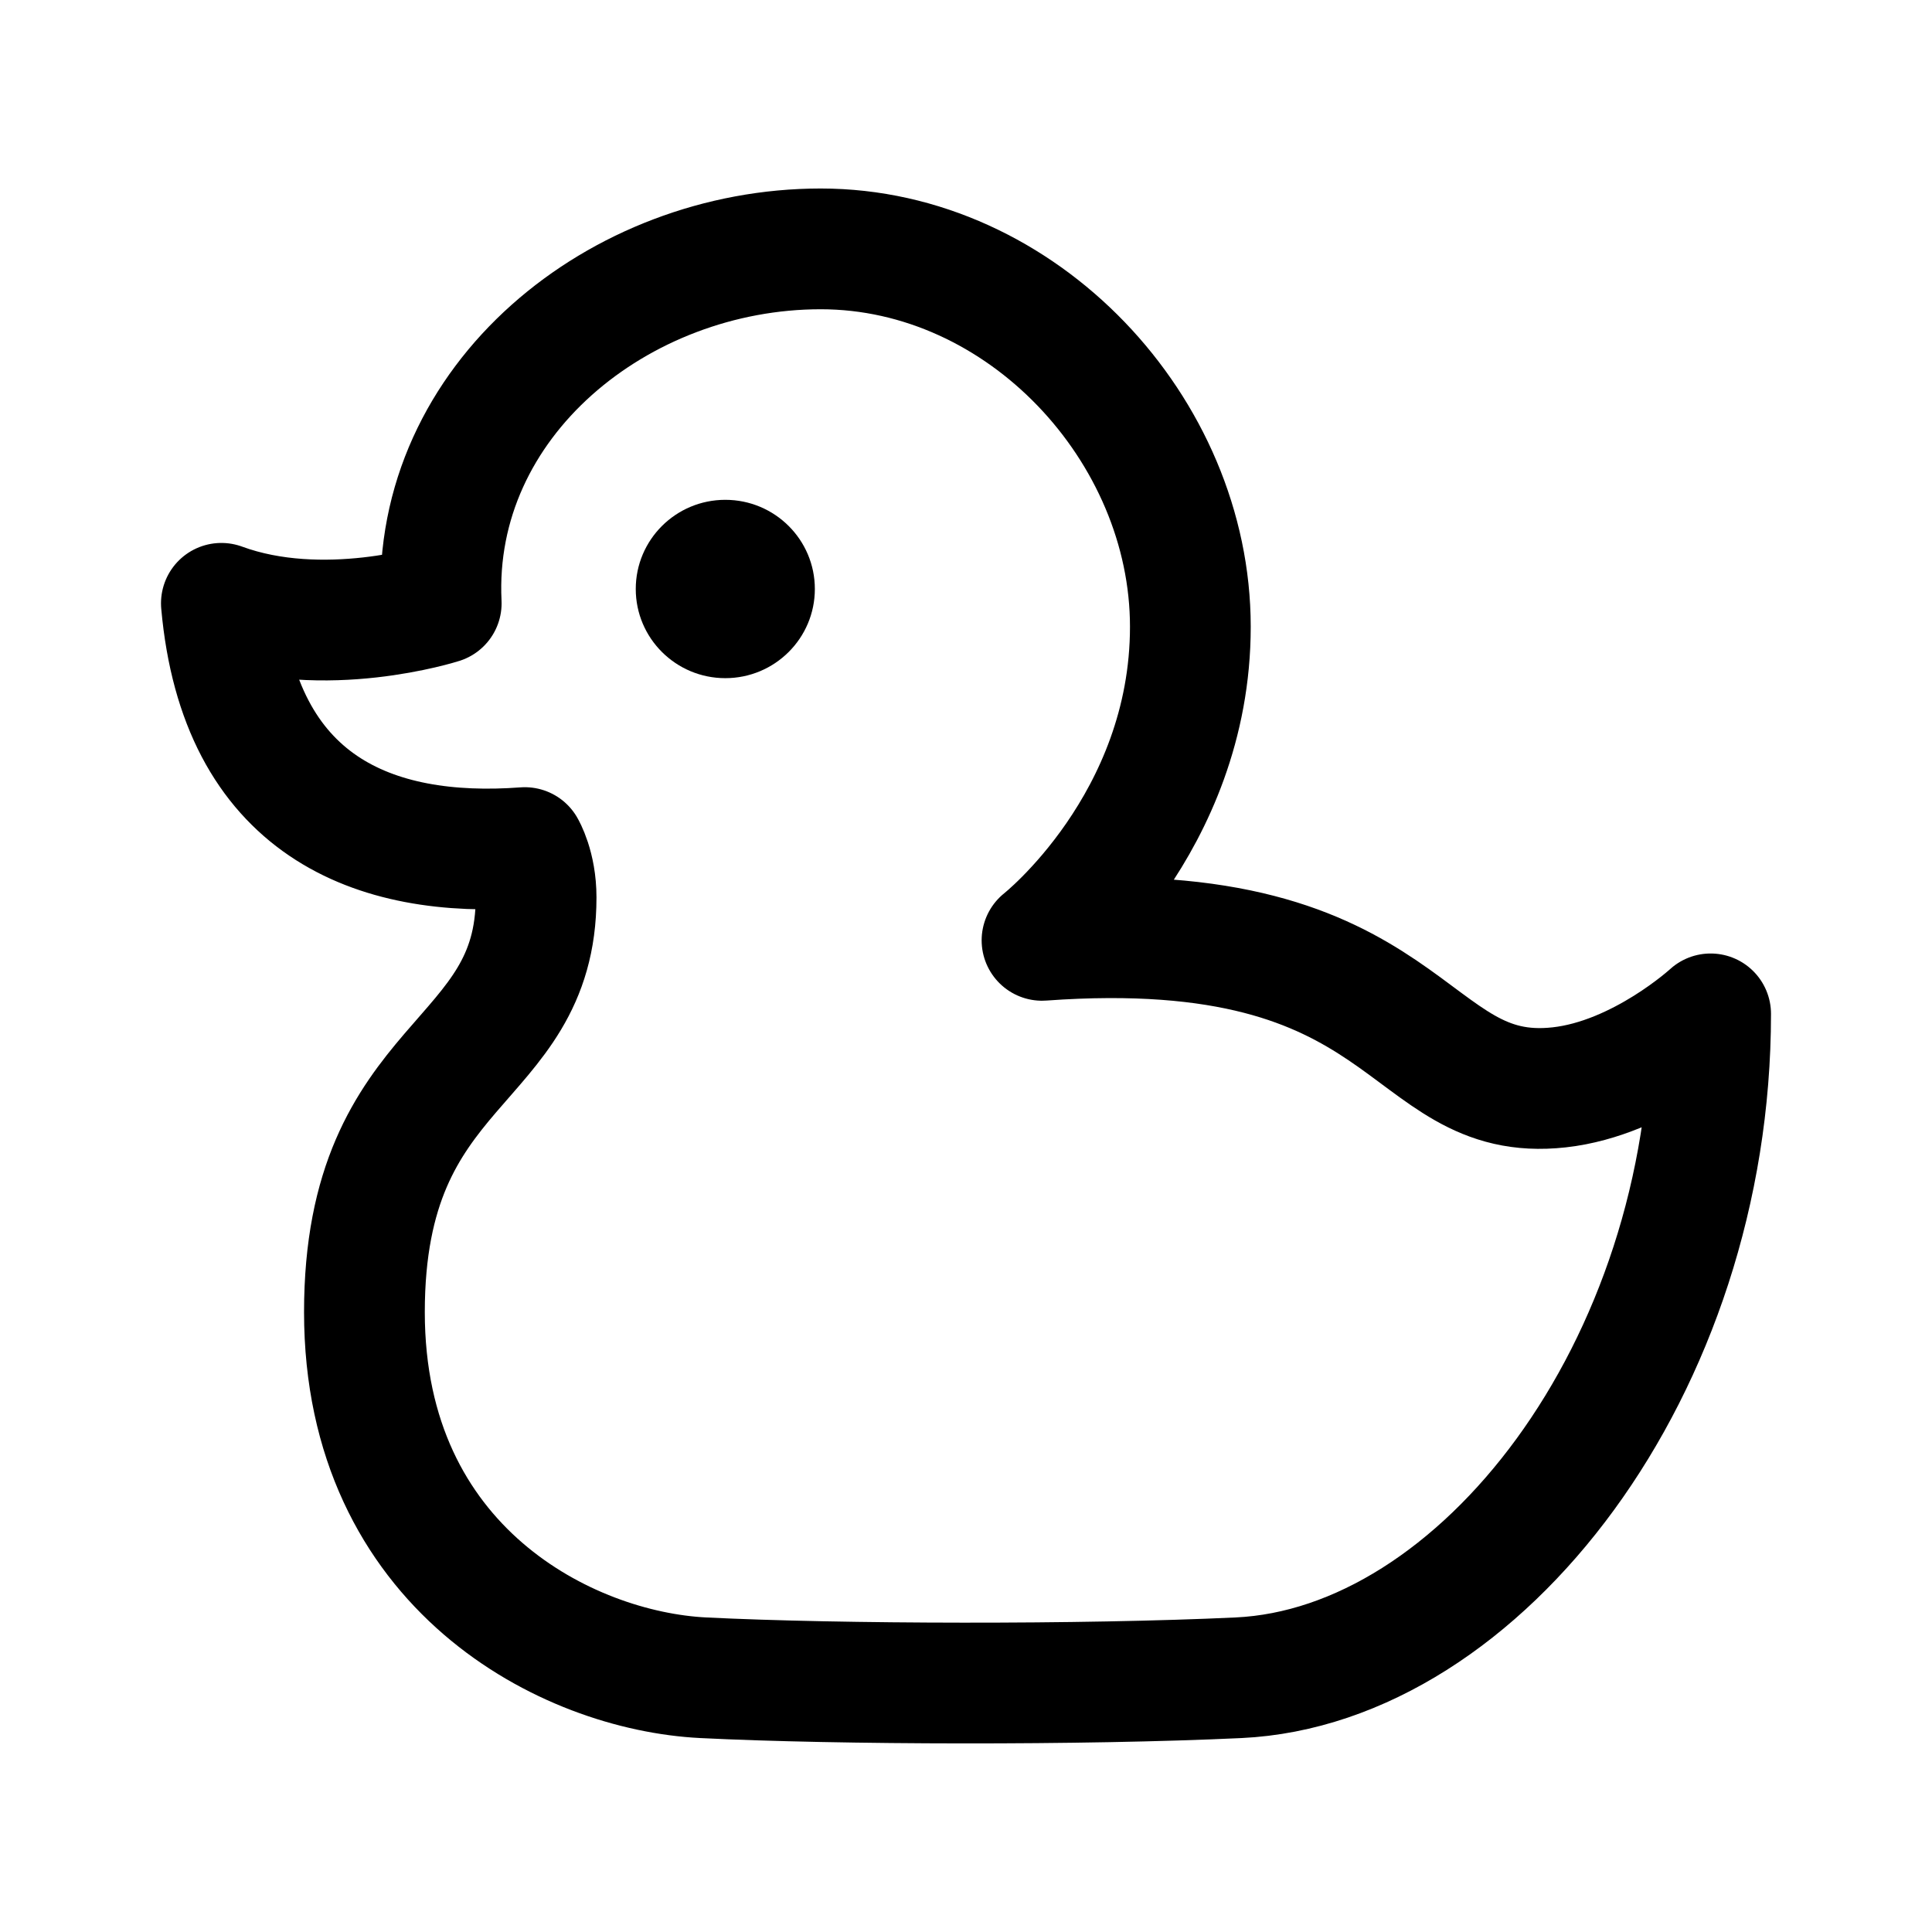
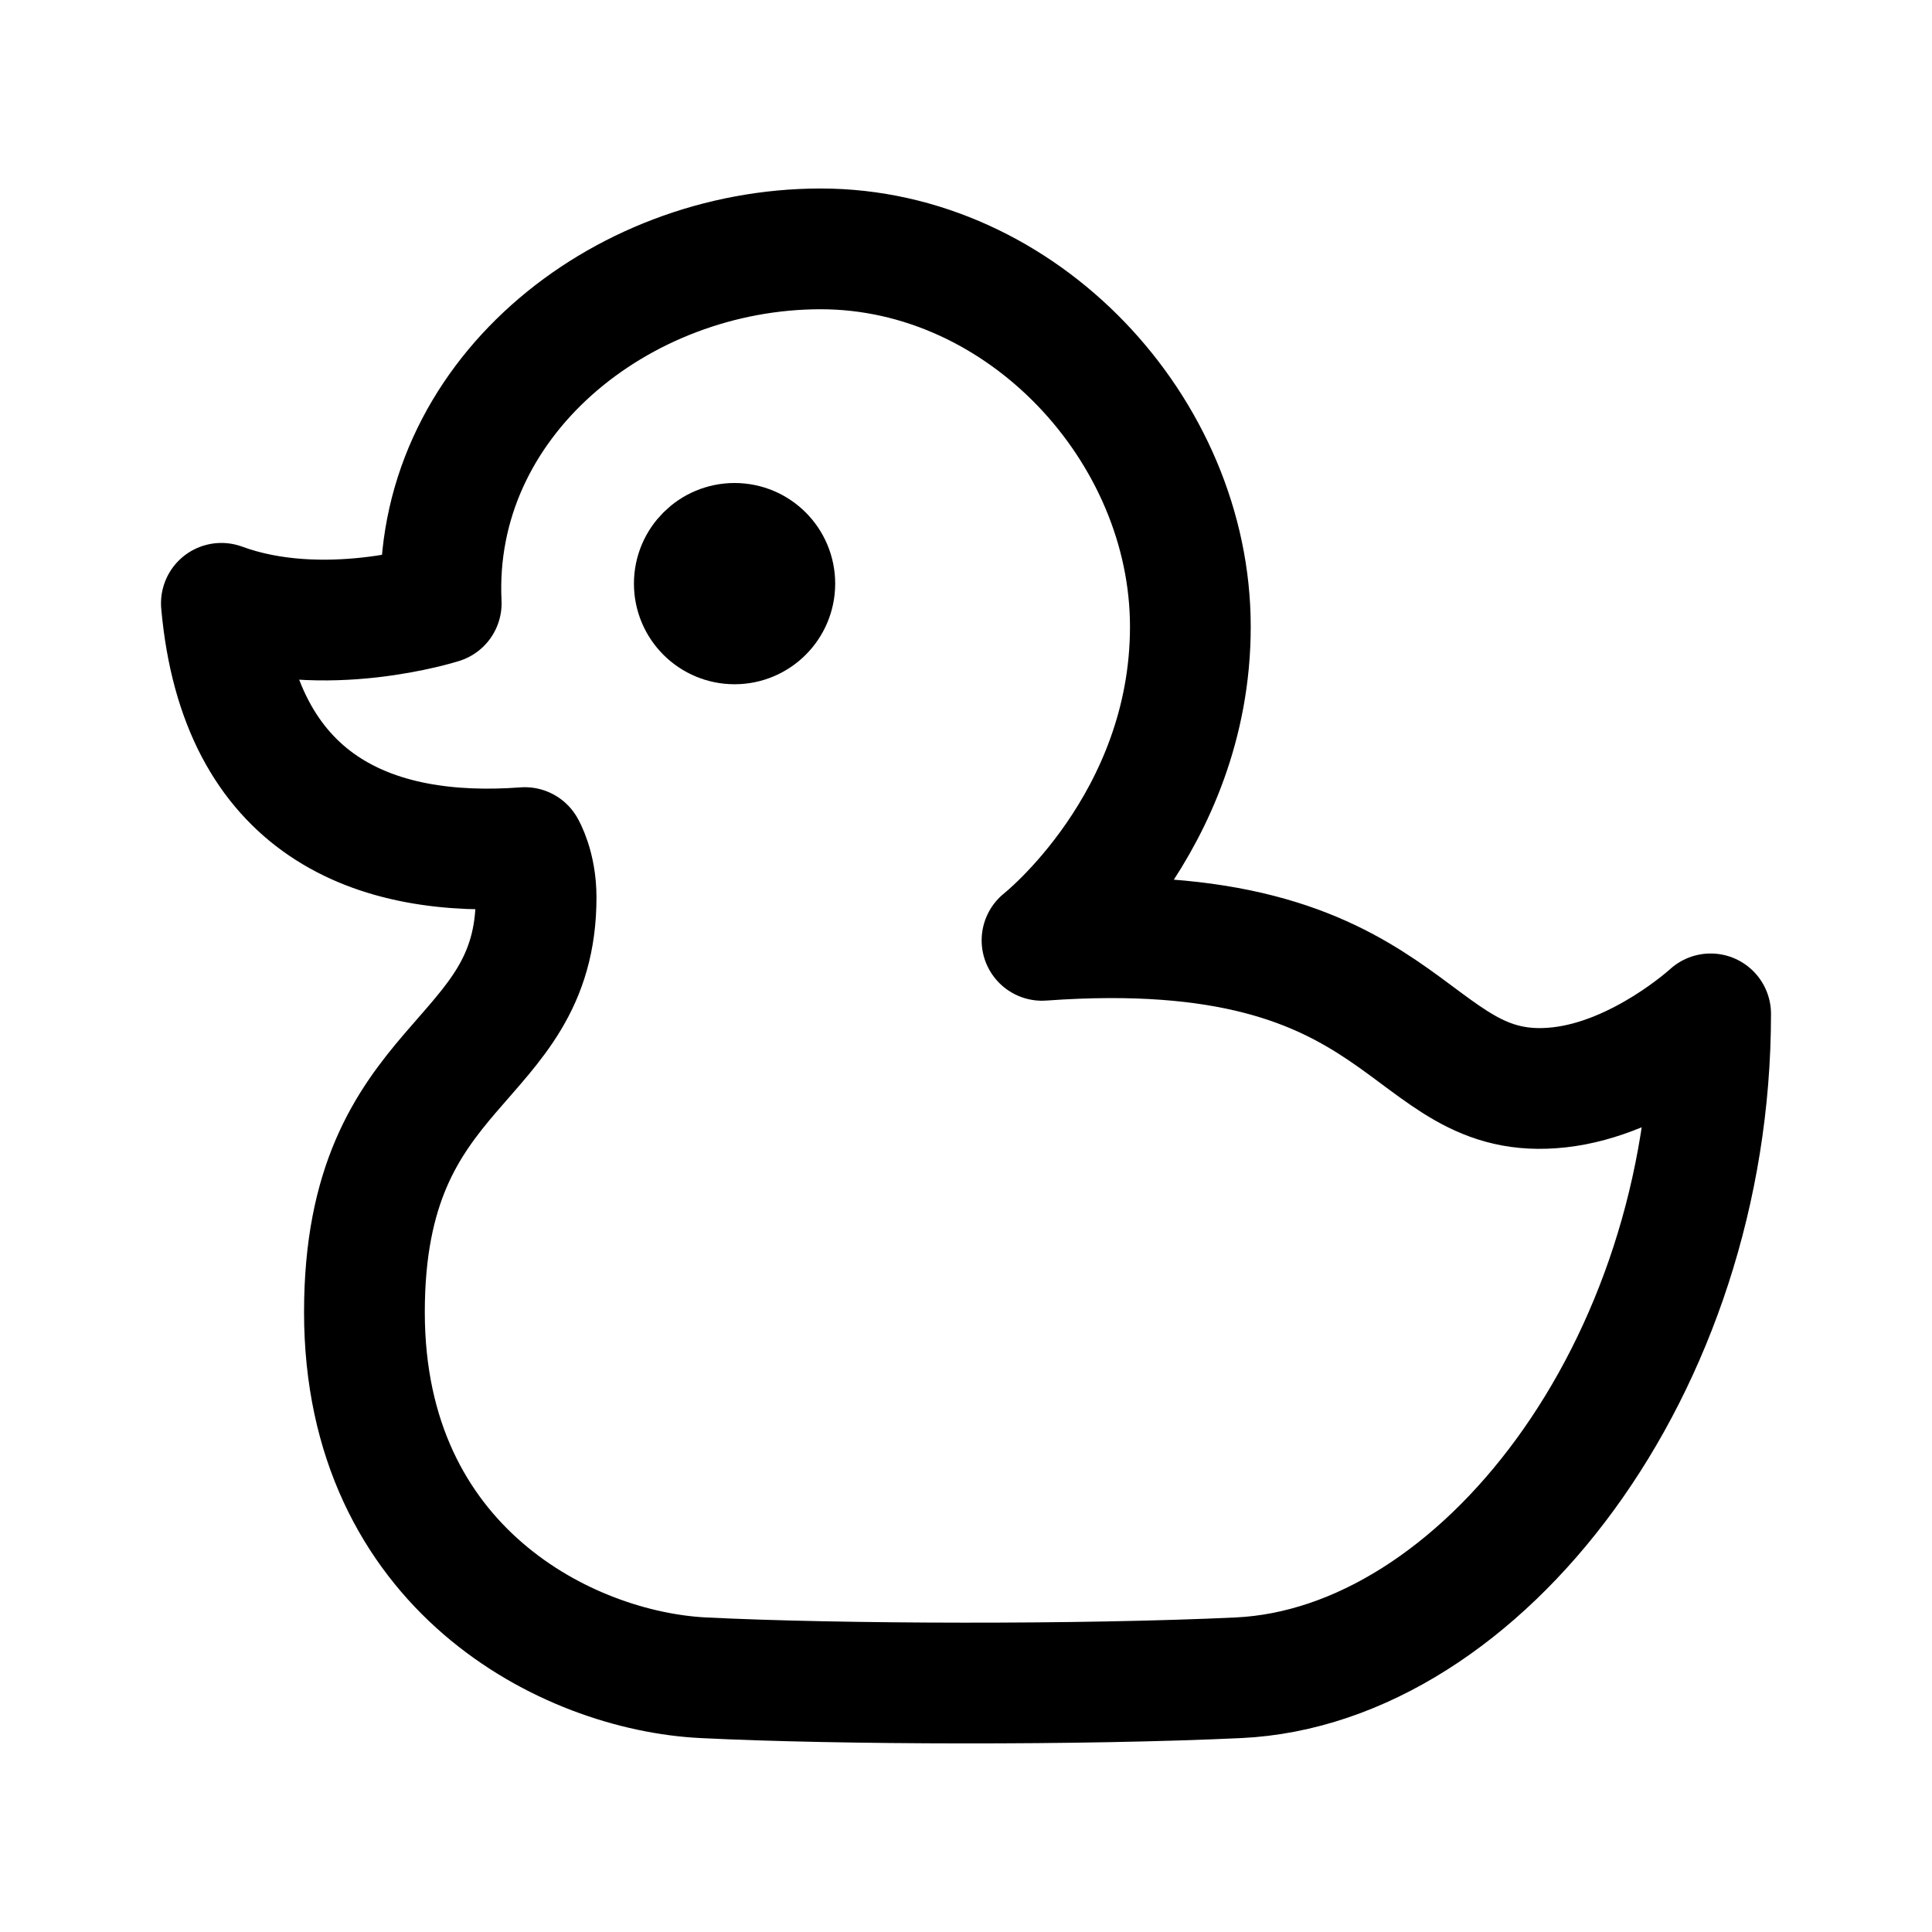
<svg xmlns="http://www.w3.org/2000/svg" width="192" height="192" viewBox="0 0 72 72" version="1.1" id="svg1">
  <defs id="defs1" />
  <path fill="none" stroke="#000000" stroke-linecap="round" stroke-linejoin="round" d="m 38.835,35.044 c 13.973,-1.012 13.416,6.13 19.275,5.478 3.03,-0.336 5.64,-2.738 5.64,-2.738 0,13.192 -8.577,24.316 -17.592,24.741 -5.807,0.273 -14.9,0.252 -19.95,0 -5.051,-0.252 -12.627,-4.065 -12.627,-13.625 0,-9.56 6.398,-9.052 6.398,-15.458 0,-1.152 -0.42,-1.855 -0.42,-1.855 -5.64,0.421 -10.635,-1.546 -11.309,-9.103 3.816,1.403 8.193,0 8.193,0 -0.363,-7.561 6.623,-13.209 14.142,-13.209 7.52,0 13.776,6.745 13.776,14.079 0,7.334 -5.528,11.69 -5.528,11.69 z" id="path1" style="stroke-width:4.5;stroke-dasharray:none" />
-   <ellipse cx="27.03" cy="21.95" stroke-width="2.249" rx="3.337" ry="3.323" id="ellipse1" style="stroke-width:2.25;stroke-dasharray:none" />
+   <circle cx="27.375" cy="21.75" r="1.875" stroke="#000000" stroke-width="3.75" stroke-linecap="round" stroke-linejoin="round" id="circle1" style="fill:none" />
</svg>
